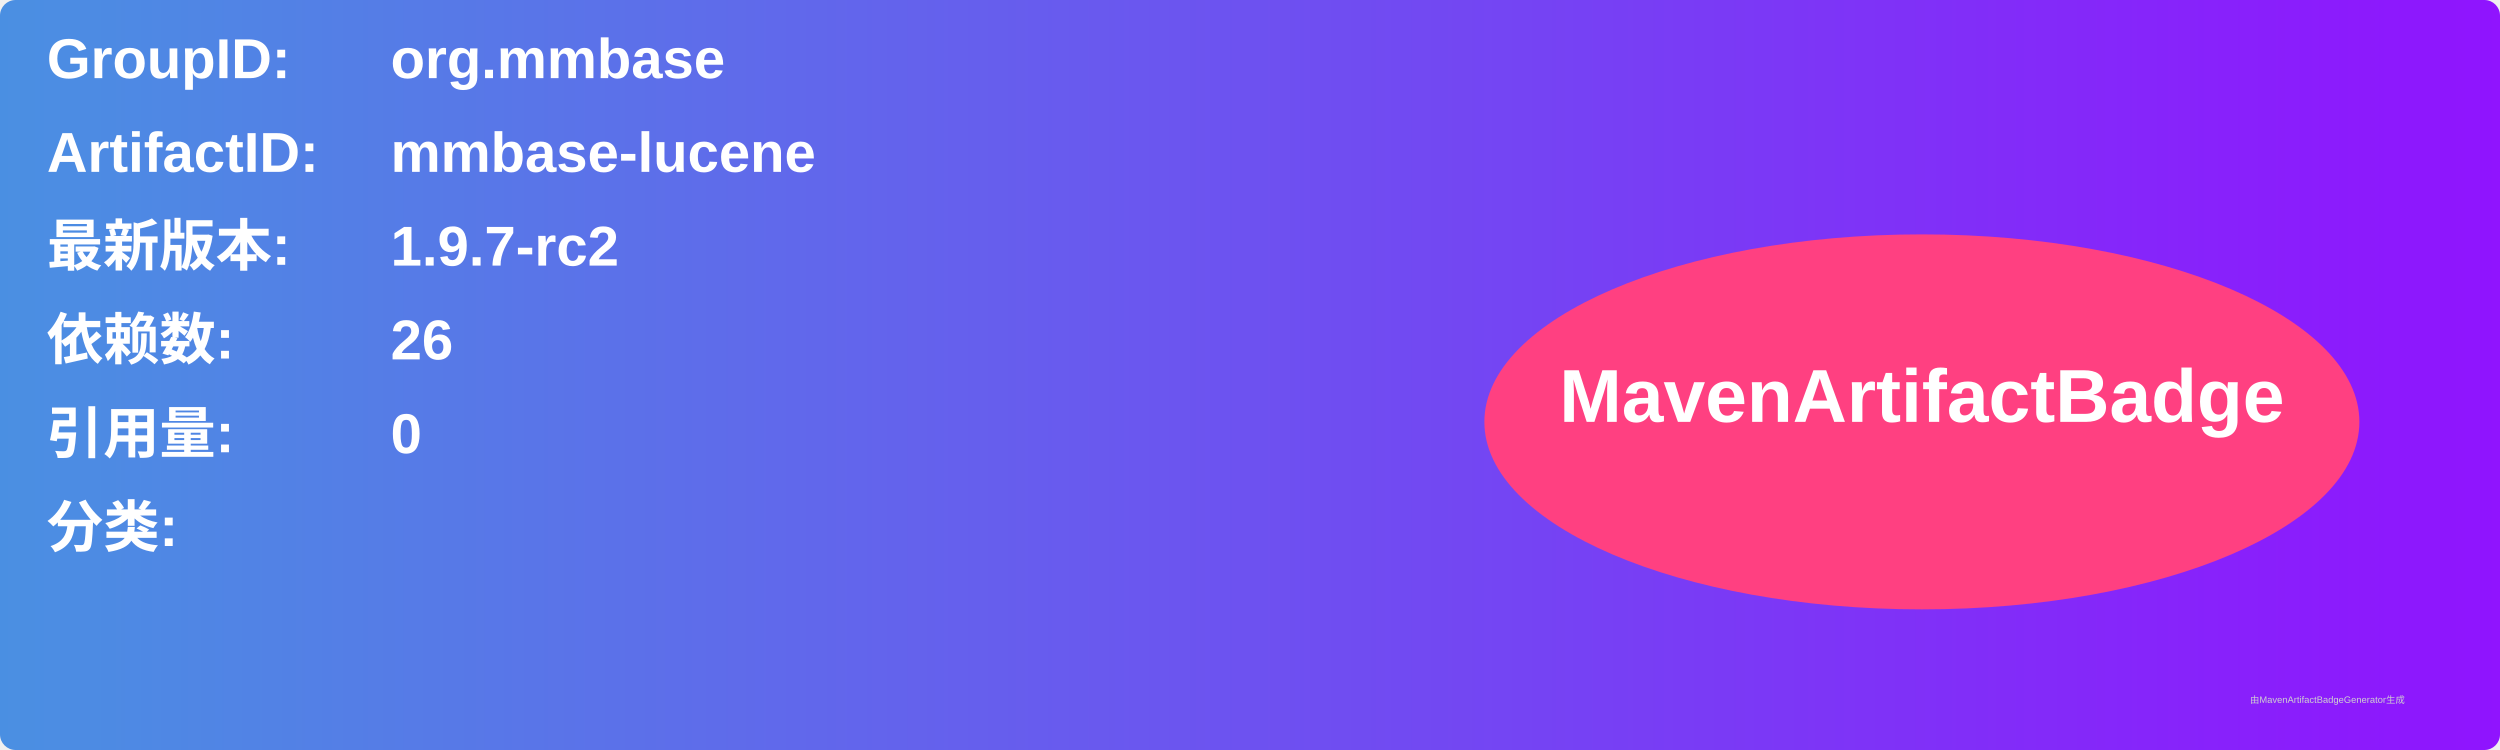
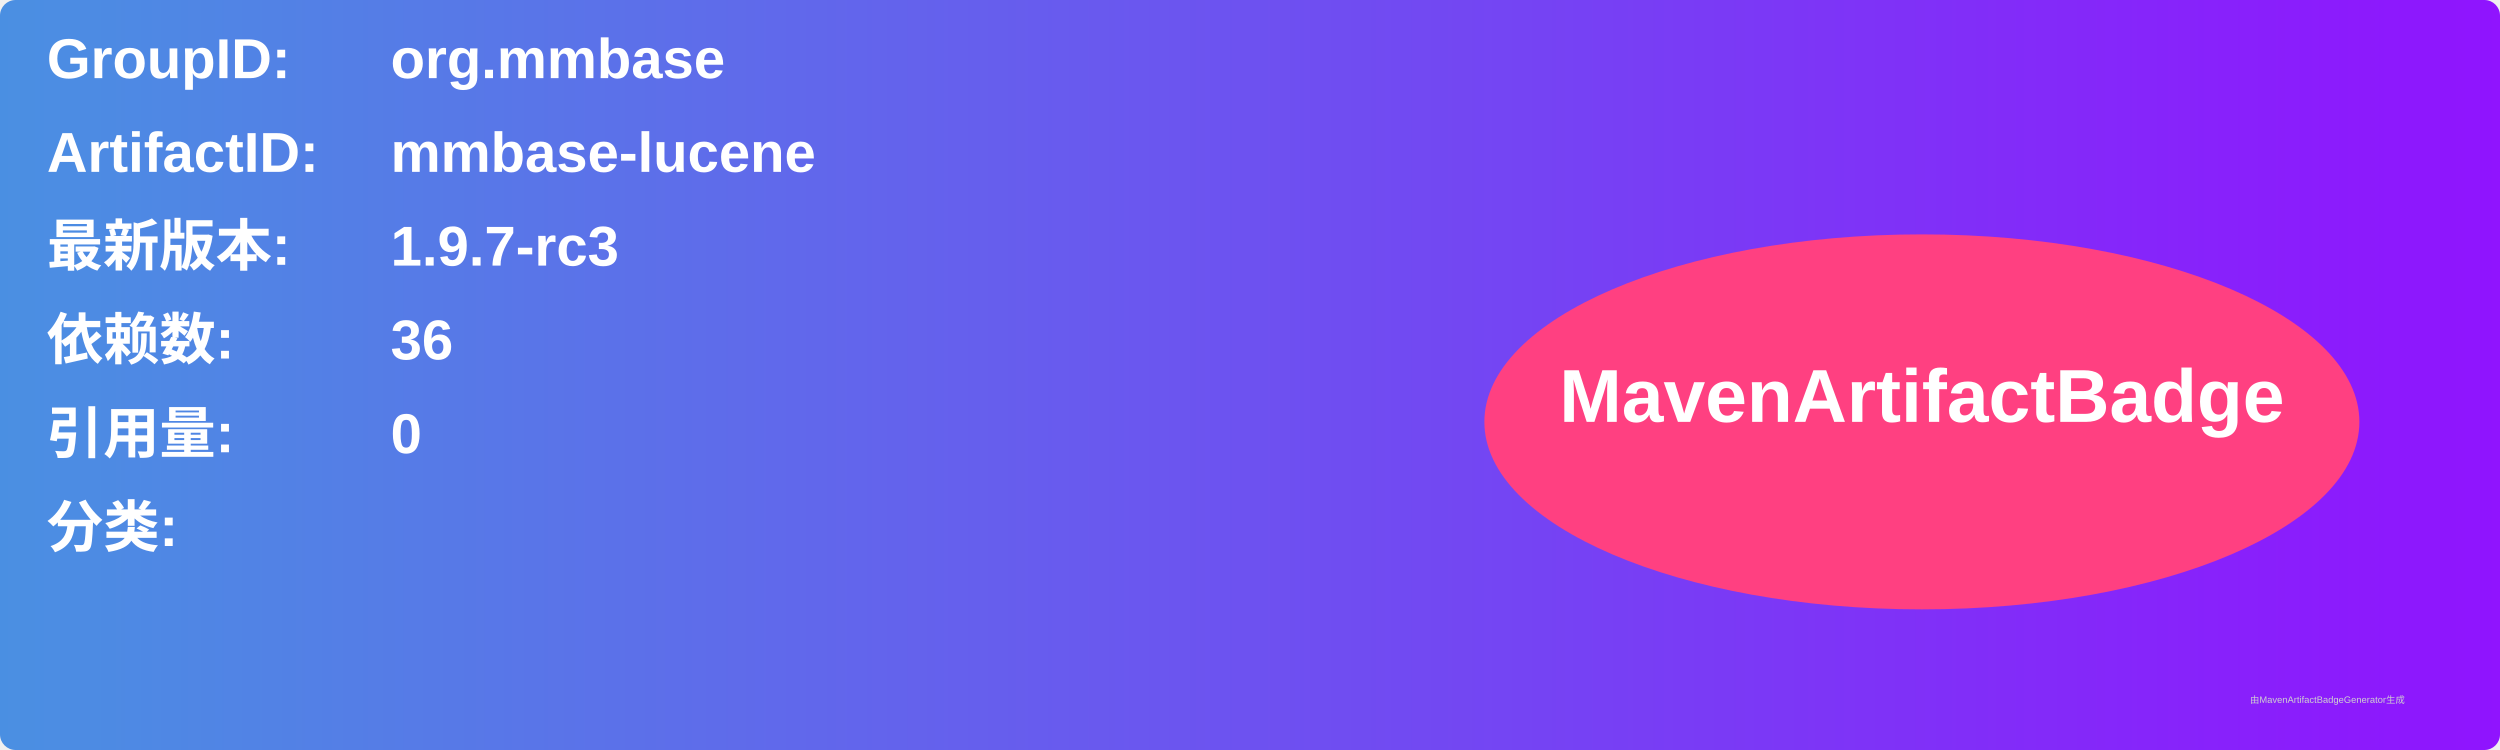
<svg xmlns="http://www.w3.org/2000/svg" width="800" height="240" viewBox="0 0 800 240">
  <linearGradient id="grad" x1="0%" y1="0%" x2="100%" y2="0%">
    <stop offset="0%" stop-color="#4a90e2" />
    <stop offset="100%" stop-color="#9013fe" />
  </linearGradient>
  <rect width="100%" height="100%" rx="5" ry="5" fill="url(#grad)" />
  <g transform="translate(15, 15)">
    <text x="0" y="10" font-family="Arial" font-size="18" fill="white" font-weight="bold" width="260">GroupID:</text>
    <text x="110" y="10" font-family="Arial" font-size="18" fill="white" font-weight="bold" width="460">org.mmbase</text>
    <text x="0" y="40" font-family="Arial" font-size="18" fill="white" font-weight="bold" width="260">ArtifactID:</text>
    <text x="110" y="40" font-family="Arial" font-size="18" fill="white" font-weight="bold" width="460">mmbase-lucene</text>
    <text x="0" y="70" font-family="Arial" font-size="18" fill="white" font-weight="bold">最新版本:</text>
    <text x="110" y="70" font-family="Arial" font-size="18" fill="white" font-weight="bold">
-       <tspan font-weight="bold">1.9.7-rc2</tspan>
+       <tspan font-weight="bold">1.9.7-rc3</tspan>
    </text>
    <text x="0" y="100" font-family="Arial" font-size="18" fill="white" font-weight="bold">依赖数: </text>
    <text x="110" y="100" font-family="Arial" font-size="18" fill="white">
-       <tspan font-weight="bold">26</tspan>
+       <tspan font-weight="bold">36</tspan>
    </text>
    <text x="0" y="130" font-family="Arial" font-size="18" fill="white" font-weight="bold">引用量: </text>
    <text x="110" y="130" font-family="Arial" font-size="18" fill="white">
      <tspan font-weight="bold">0</tspan>
    </text>
    <text x="0" y="160" font-family="Arial" font-size="18" fill="white" font-weight="bold">分类:</text>
    <text x="10" y="190" font-family="Arial" font-size="10" fill="white">
      <tspan font-weight="bold" />
    </text>
    <ellipse cx="600" cy="120" rx="140" ry="60" fill="#ff4081" />
    <text x="600" y="120" text-anchor="middle" font-family="Arial" font-size="24" fill="white" font-weight="bold">MavenArtifactBadge</text>
  </g>
  <text x="720" y="225" font-family="Arial" font-size="3" fill="#d0d0d0">由MavenArtifactBadgeGenerator生成</text>
</svg>
